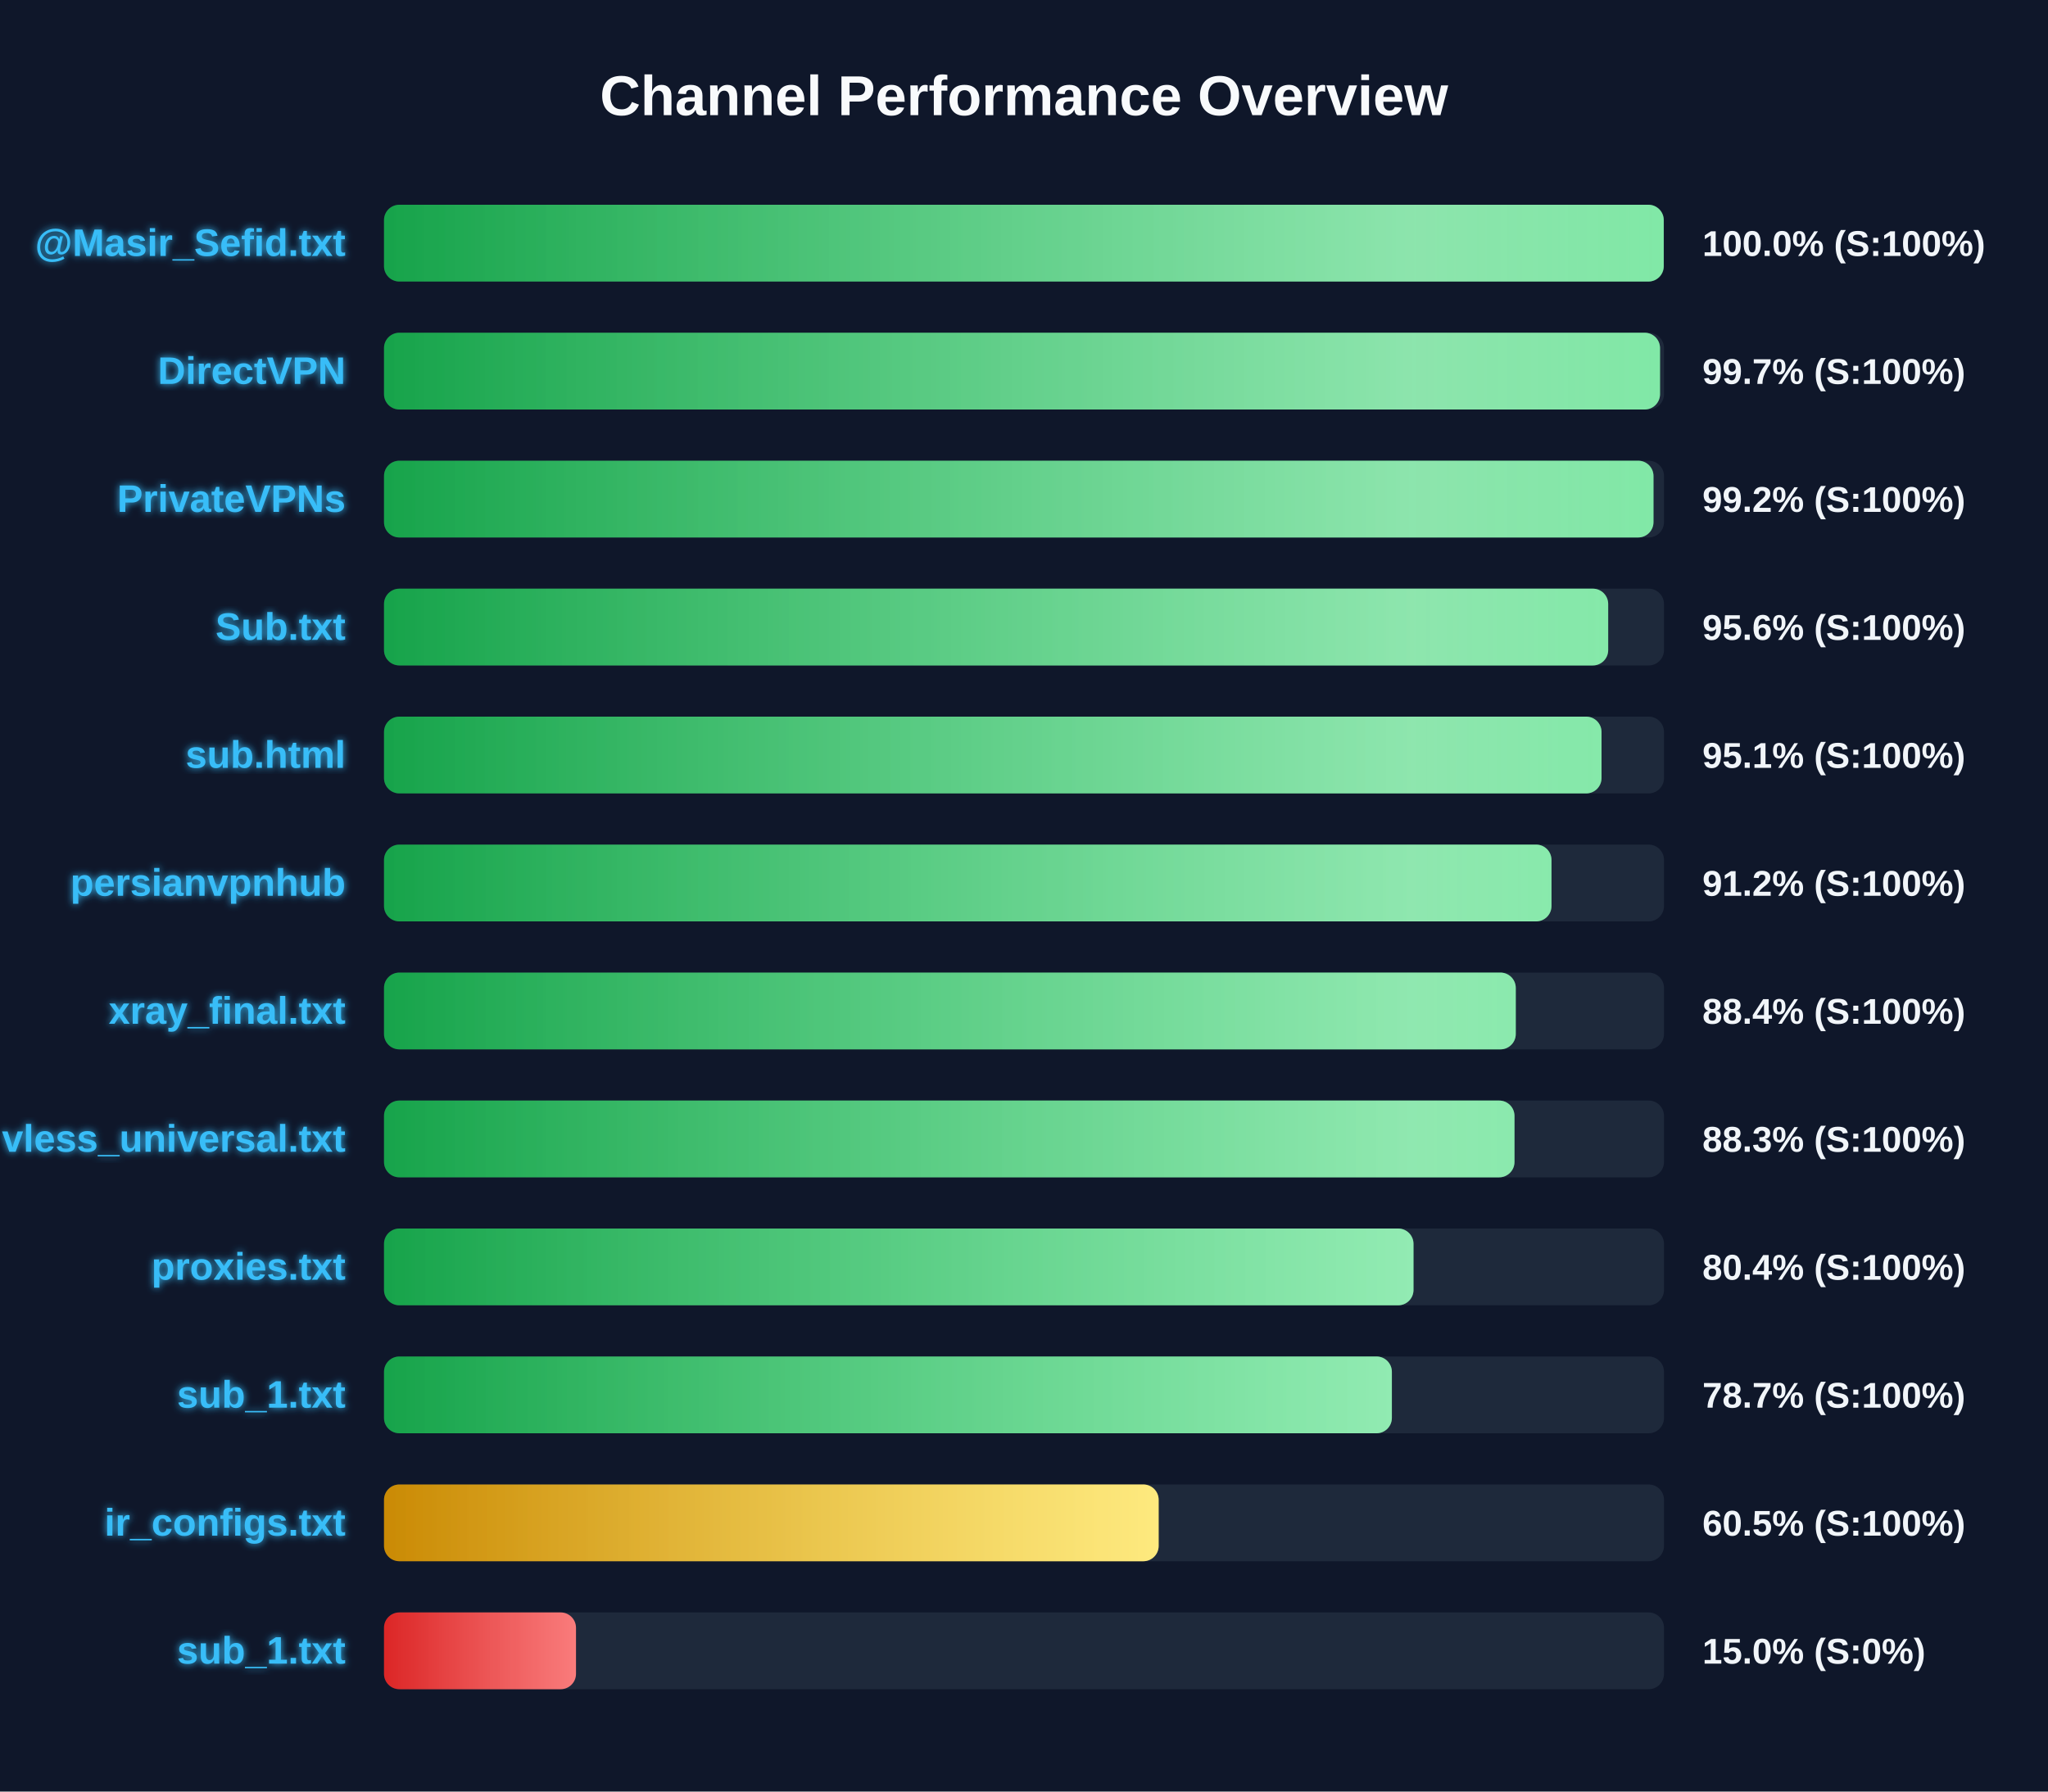
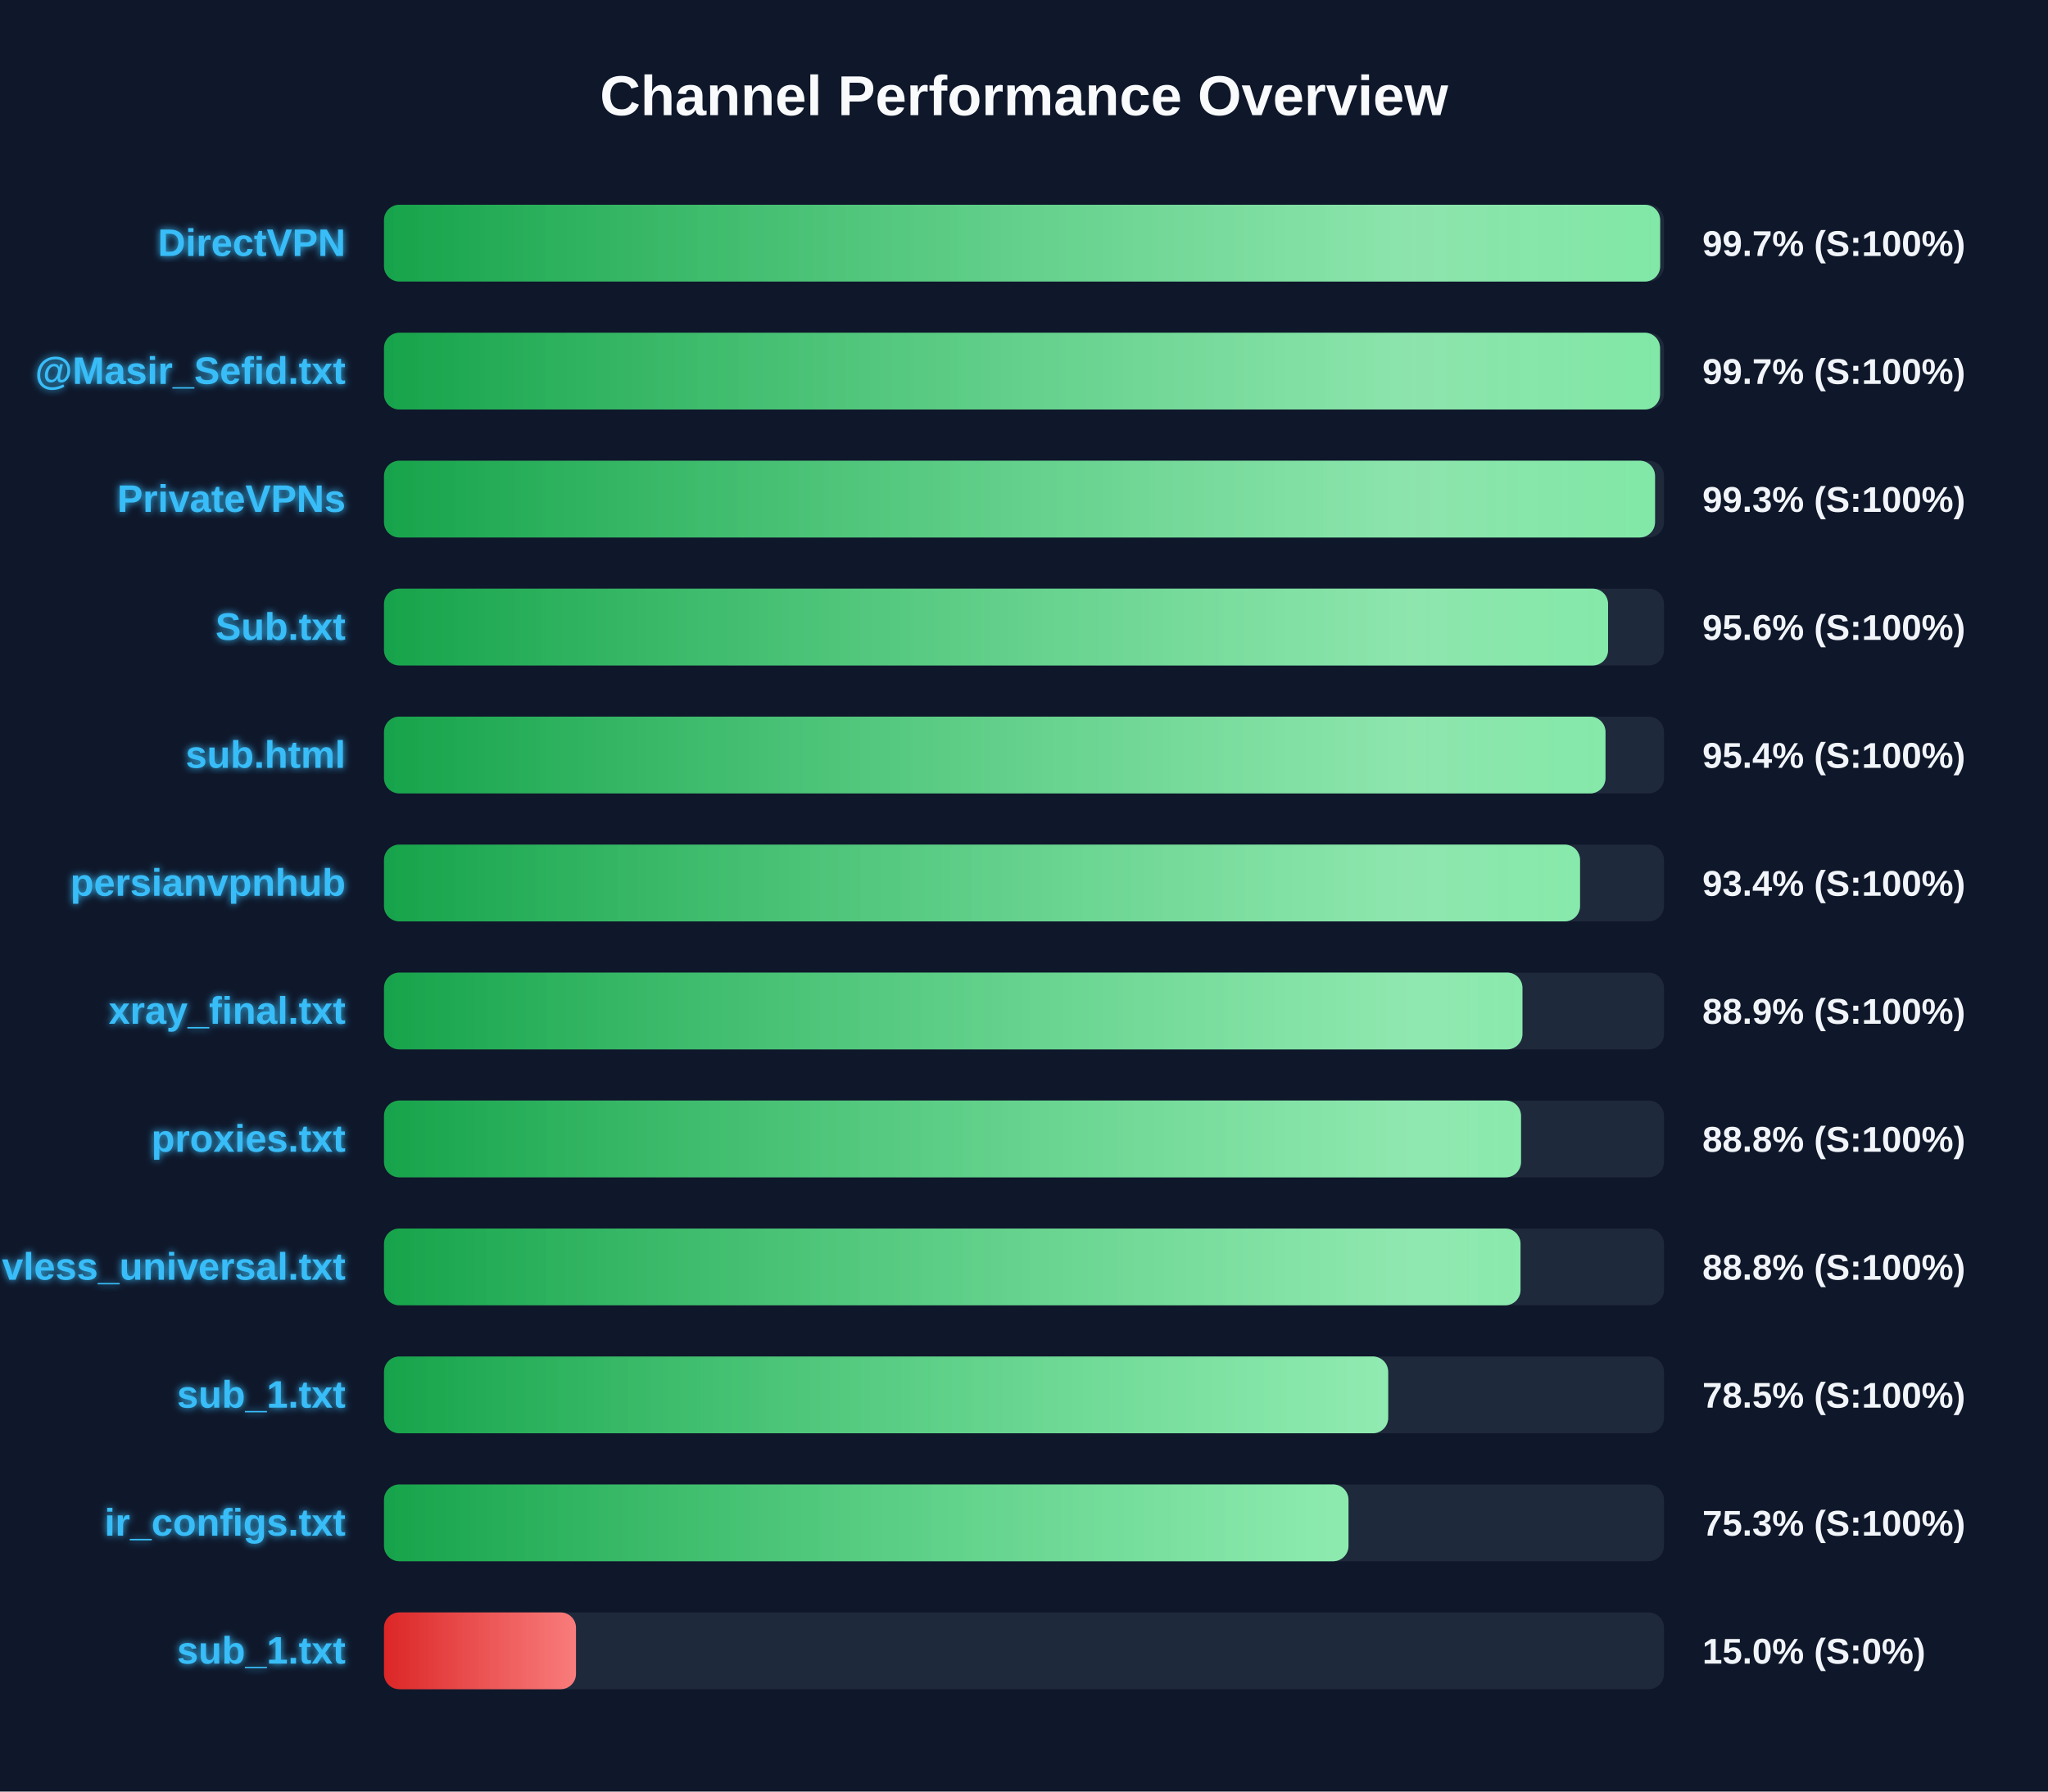
<svg xmlns="http://www.w3.org/2000/svg" width="800" height="700" version="1.1">
  <defs>
    <linearGradient id="grad-green" x1="0%" y1="0%" x2="100%" y2="0%">
      <stop offset="0%" stop-color="#16a34a" />
      <stop offset="100%" stop-color="#4ade80" />
    </linearGradient>
    <linearGradient id="grad-yellow" x1="0%" y1="0%" x2="100%" y2="0%">
      <stop offset="0%" stop-color="#ca8a04" />
      <stop offset="100%" stop-color="#fde047" />
    </linearGradient>
    <linearGradient id="grad-red" x1="0%" y1="0%" x2="100%" y2="0%">
      <stop offset="0%" stop-color="#dc2626" />
      <stop offset="100%" stop-color="#f87171" />
    </linearGradient>
    <linearGradient id="shimmer" x1="0%" y1="0%" x2="100%" y2="0%">
      <stop offset="0%" stop-color="rgba(255,255,255,0)" />
      <stop offset="50%" stop-color="rgba(255,255,255,0.4)" />
      <stop offset="100%" stop-color="rgba(255,255,255,0)" />
    </linearGradient>
    <filter id="glow" x="-20%" y="-20%" width="140%" height="140%">
      <feGaussianBlur stdDeviation="1.5" result="blur" />
      <feComposite in="SourceGraphic" in2="blur" operator="over" />
    </filter>
  </defs>
  <style>
        .bg-rect { fill: #0f172a; }
        .title { font: bold 22px 'Segoe UI', Arial, sans-serif; fill: #f8fafc; }
        .row { font: bold 15px 'Segoe UI', Arial, sans-serif; fill: #38bdf8; filter: url(#glow); }
        .score { font: bold 14px 'Segoe UI', Arial, sans-serif; fill: #f1f5f9; }
        @keyframes shimmer-anim {
            0% { transform: translateX(-100%); }
            100% { transform: translateX(200%); }
        }
        .shimmer-rect {
            animation: shimmer-anim 2.5s infinite linear;
        }
    </style>
  <rect width="100%" height="100%" class="bg-rect" />
  <text x="400" y="45" text-anchor="middle" class="title">Channel Performance Overview</text>
  <rect x="150" y="80" width="500" height="30" fill="#1e293b" rx="6" />
  <clipPath id="clip-0">
-     <rect x="150" y="80" width="499.9" height="30" rx="6" />
+     <rect x="150" y="80" width="498.5" height="30" rx="6" />
  </clipPath>
-   <rect x="150" y="80" width="499.9" height="30" fill="url(#grad-green)" rx="6" />
+   <rect x="150" y="80" width="498.5" height="30" fill="url(#grad-green)" rx="6" />
  <g clip-path="url(#clip-0)">
    <rect x="150" y="80" width="100%" height="30" fill="url(#shimmer)" class="shimmer-rect" />
  </g>
-   <text x="135" y="100" text-anchor="end" class="row">@Masir_Sefid.txt</text>
-   <text x="665" y="100" text-anchor="start" class="score">100.0% (S:100%)</text>
+   <text x="135" y="100" text-anchor="end" class="row">DirectVPN</text>
+   <text x="665" y="100" text-anchor="start" class="score">99.7% (S:100%)</text>
  <rect x="150" y="130" width="500" height="30" fill="#1e293b" rx="6" />
  <clipPath id="clip-1">
    <rect x="150" y="130" width="498.45" height="30" rx="6" />
  </clipPath>
  <rect x="150" y="130" width="498.45" height="30" fill="url(#grad-green)" rx="6" />
  <g clip-path="url(#clip-1)">
    <rect x="150" y="130" width="100%" height="30" fill="url(#shimmer)" class="shimmer-rect" />
  </g>
-   <text x="135" y="150" text-anchor="end" class="row">DirectVPN</text>
+   <text x="135" y="150" text-anchor="end" class="row">@Masir_Sefid.txt</text>
  <text x="665" y="150" text-anchor="start" class="score">99.7% (S:100%)</text>
  <rect x="150" y="180" width="500" height="30" fill="#1e293b" rx="6" />
  <clipPath id="clip-2">
-     <rect x="150" y="180" width="495.9" height="30" rx="6" />
+     <rect x="150" y="180" width="496.5" height="30" rx="6" />
  </clipPath>
-   <rect x="150" y="180" width="495.9" height="30" fill="url(#grad-green)" rx="6" />
+   <rect x="150" y="180" width="496.5" height="30" fill="url(#grad-green)" rx="6" />
  <g clip-path="url(#clip-2)">
    <rect x="150" y="180" width="100%" height="30" fill="url(#shimmer)" class="shimmer-rect" />
  </g>
  <text x="135" y="200" text-anchor="end" class="row">PrivateVPNs</text>
-   <text x="665" y="200" text-anchor="start" class="score">99.2% (S:100%)</text>
+   <text x="665" y="200" text-anchor="start" class="score">99.3% (S:100%)</text>
  <rect x="150" y="230" width="500" height="30" fill="#1e293b" rx="6" />
  <clipPath id="clip-3">
-     <rect x="150" y="230" width="478.2" height="30" rx="6" />
+     <rect x="150" y="230" width="478.15" height="30" rx="6" />
  </clipPath>
-   <rect x="150" y="230" width="478.2" height="30" fill="url(#grad-green)" rx="6" />
+   <rect x="150" y="230" width="478.15" height="30" fill="url(#grad-green)" rx="6" />
  <g clip-path="url(#clip-3)">
    <rect x="150" y="230" width="100%" height="30" fill="url(#shimmer)" class="shimmer-rect" />
  </g>
  <text x="135" y="250" text-anchor="end" class="row">Sub.txt</text>
  <text x="665" y="250" text-anchor="start" class="score">95.6% (S:100%)</text>
  <rect x="150" y="280" width="500" height="30" fill="#1e293b" rx="6" />
  <clipPath id="clip-4">
-     <rect x="150" y="280" width="475.6" height="30" rx="6" />
+     <rect x="150" y="280" width="477.15" height="30" rx="6" />
  </clipPath>
-   <rect x="150" y="280" width="475.6" height="30" fill="url(#grad-green)" rx="6" />
+   <rect x="150" y="280" width="477.15" height="30" fill="url(#grad-green)" rx="6" />
  <g clip-path="url(#clip-4)">
    <rect x="150" y="280" width="100%" height="30" fill="url(#shimmer)" class="shimmer-rect" />
  </g>
  <text x="135" y="300" text-anchor="end" class="row">sub.html</text>
-   <text x="665" y="300" text-anchor="start" class="score">95.1% (S:100%)</text>
+   <text x="665" y="300" text-anchor="start" class="score">95.4% (S:100%)</text>
  <rect x="150" y="330" width="500" height="30" fill="#1e293b" rx="6" />
  <clipPath id="clip-5">
-     <rect x="150" y="330" width="456.05" height="30" rx="6" />
+     <rect x="150" y="330" width="467.2" height="30" rx="6" />
  </clipPath>
-   <rect x="150" y="330" width="456.05" height="30" fill="url(#grad-green)" rx="6" />
+   <rect x="150" y="330" width="467.2" height="30" fill="url(#grad-green)" rx="6" />
  <g clip-path="url(#clip-5)">
    <rect x="150" y="330" width="100%" height="30" fill="url(#shimmer)" class="shimmer-rect" />
  </g>
  <text x="135" y="350" text-anchor="end" class="row">persianvpnhub</text>
-   <text x="665" y="350" text-anchor="start" class="score">91.2% (S:100%)</text>
+   <text x="665" y="350" text-anchor="start" class="score">93.4% (S:100%)</text>
  <rect x="150" y="380" width="500" height="30" fill="#1e293b" rx="6" />
  <clipPath id="clip-6">
-     <rect x="150" y="380" width="442.1" height="30" rx="6" />
+     <rect x="150" y="380" width="444.7" height="30" rx="6" />
  </clipPath>
-   <rect x="150" y="380" width="442.1" height="30" fill="url(#grad-green)" rx="6" />
+   <rect x="150" y="380" width="444.7" height="30" fill="url(#grad-green)" rx="6" />
  <g clip-path="url(#clip-6)">
    <rect x="150" y="380" width="100%" height="30" fill="url(#shimmer)" class="shimmer-rect" />
  </g>
  <text x="135" y="400" text-anchor="end" class="row">xray_final.txt</text>
-   <text x="665" y="400" text-anchor="start" class="score">88.4% (S:100%)</text>
+   <text x="665" y="400" text-anchor="start" class="score">88.9% (S:100%)</text>
  <rect x="150" y="430" width="500" height="30" fill="#1e293b" rx="6" />
  <clipPath id="clip-7">
-     <rect x="150" y="430" width="441.6" height="30" rx="6" />
+     <rect x="150" y="430" width="444.15" height="30" rx="6" />
  </clipPath>
-   <rect x="150" y="430" width="441.6" height="30" fill="url(#grad-green)" rx="6" />
+   <rect x="150" y="430" width="444.15" height="30" fill="url(#grad-green)" rx="6" />
  <g clip-path="url(#clip-7)">
    <rect x="150" y="430" width="100%" height="30" fill="url(#shimmer)" class="shimmer-rect" />
  </g>
-   <text x="135" y="450" text-anchor="end" class="row">vless_universal.txt</text>
-   <text x="665" y="450" text-anchor="start" class="score">88.3% (S:100%)</text>
+   <text x="135" y="450" text-anchor="end" class="row">proxies.txt</text>
+   <text x="665" y="450" text-anchor="start" class="score">88.8% (S:100%)</text>
  <rect x="150" y="480" width="500" height="30" fill="#1e293b" rx="6" />
  <clipPath id="clip-8">
-     <rect x="150" y="480" width="402.15" height="30" rx="6" />
+     <rect x="150" y="480" width="443.95" height="30" rx="6" />
  </clipPath>
-   <rect x="150" y="480" width="402.15" height="30" fill="url(#grad-green)" rx="6" />
+   <rect x="150" y="480" width="443.95" height="30" fill="url(#grad-green)" rx="6" />
  <g clip-path="url(#clip-8)">
    <rect x="150" y="480" width="100%" height="30" fill="url(#shimmer)" class="shimmer-rect" />
  </g>
-   <text x="135" y="500" text-anchor="end" class="row">proxies.txt</text>
-   <text x="665" y="500" text-anchor="start" class="score">80.4% (S:100%)</text>
+   <text x="135" y="500" text-anchor="end" class="row">vless_universal.txt</text>
+   <text x="665" y="500" text-anchor="start" class="score">88.8% (S:100%)</text>
  <rect x="150" y="530" width="500" height="30" fill="#1e293b" rx="6" />
  <clipPath id="clip-9">
-     <rect x="150" y="530" width="393.7" height="30" rx="6" />
+     <rect x="150" y="530" width="392.25" height="30" rx="6" />
  </clipPath>
-   <rect x="150" y="530" width="393.7" height="30" fill="url(#grad-green)" rx="6" />
+   <rect x="150" y="530" width="392.25" height="30" fill="url(#grad-green)" rx="6" />
  <g clip-path="url(#clip-9)">
    <rect x="150" y="530" width="100%" height="30" fill="url(#shimmer)" class="shimmer-rect" />
  </g>
  <text x="135" y="550" text-anchor="end" class="row">sub_1.txt</text>
-   <text x="665" y="550" text-anchor="start" class="score">78.7% (S:100%)</text>
+   <text x="665" y="550" text-anchor="start" class="score">78.5% (S:100%)</text>
  <rect x="150" y="580" width="500" height="30" fill="#1e293b" rx="6" />
  <clipPath id="clip-10">
-     <rect x="150" y="580" width="302.6" height="30" rx="6" />
+     <rect x="150" y="580" width="376.75" height="30" rx="6" />
  </clipPath>
-   <rect x="150" y="580" width="302.6" height="30" fill="url(#grad-yellow)" rx="6" />
+   <rect x="150" y="580" width="376.75" height="30" fill="url(#grad-green)" rx="6" />
  <g clip-path="url(#clip-10)">
    <rect x="150" y="580" width="100%" height="30" fill="url(#shimmer)" class="shimmer-rect" />
  </g>
  <text x="135" y="600" text-anchor="end" class="row">ir_configs.txt</text>
-   <text x="665" y="600" text-anchor="start" class="score">60.5% (S:100%)</text>
+   <text x="665" y="600" text-anchor="start" class="score">75.3% (S:100%)</text>
  <rect x="150" y="630" width="500" height="30" fill="#1e293b" rx="6" />
  <clipPath id="clip-11">
    <rect x="150" y="630" width="75.0" height="30" rx="6" />
  </clipPath>
  <rect x="150" y="630" width="75.0" height="30" fill="url(#grad-red)" rx="6" />
  <g clip-path="url(#clip-11)">
    <rect x="150" y="630" width="100%" height="30" fill="url(#shimmer)" class="shimmer-rect" />
  </g>
  <text x="135" y="650" text-anchor="end" class="row">sub_1.txt</text>
  <text x="665" y="650" text-anchor="start" class="score">15.0% (S:0%)</text>
</svg>
